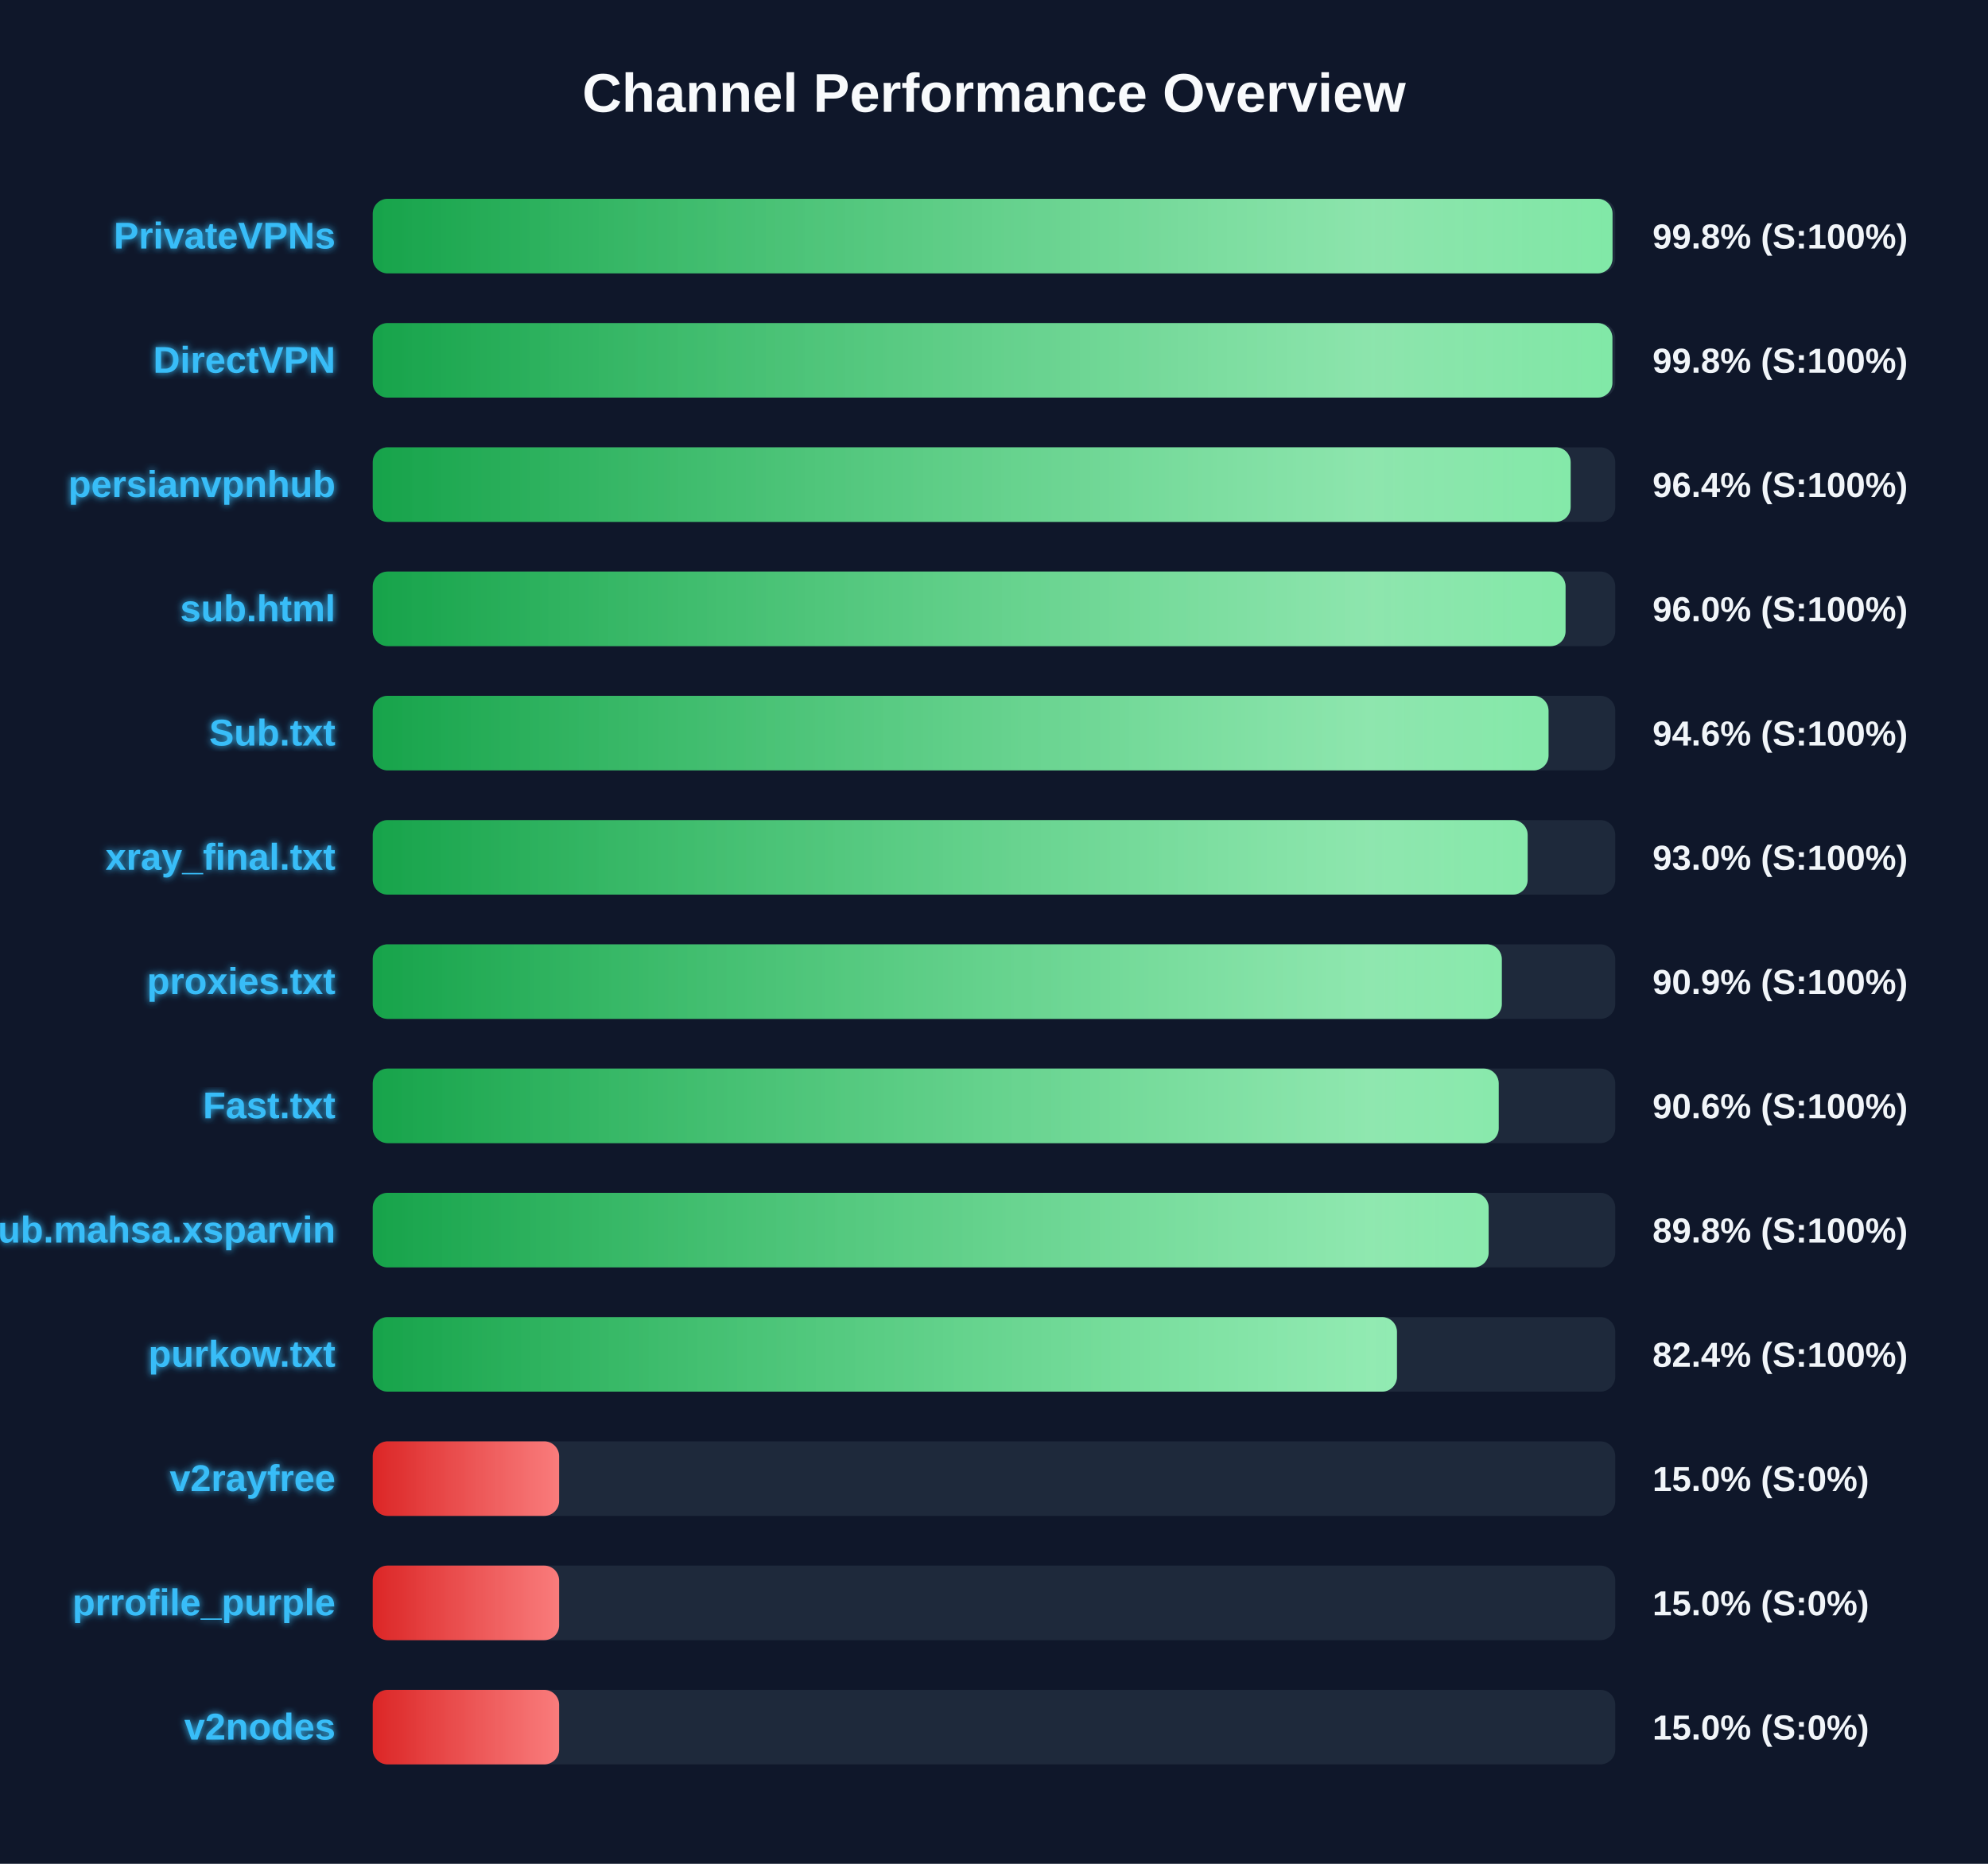
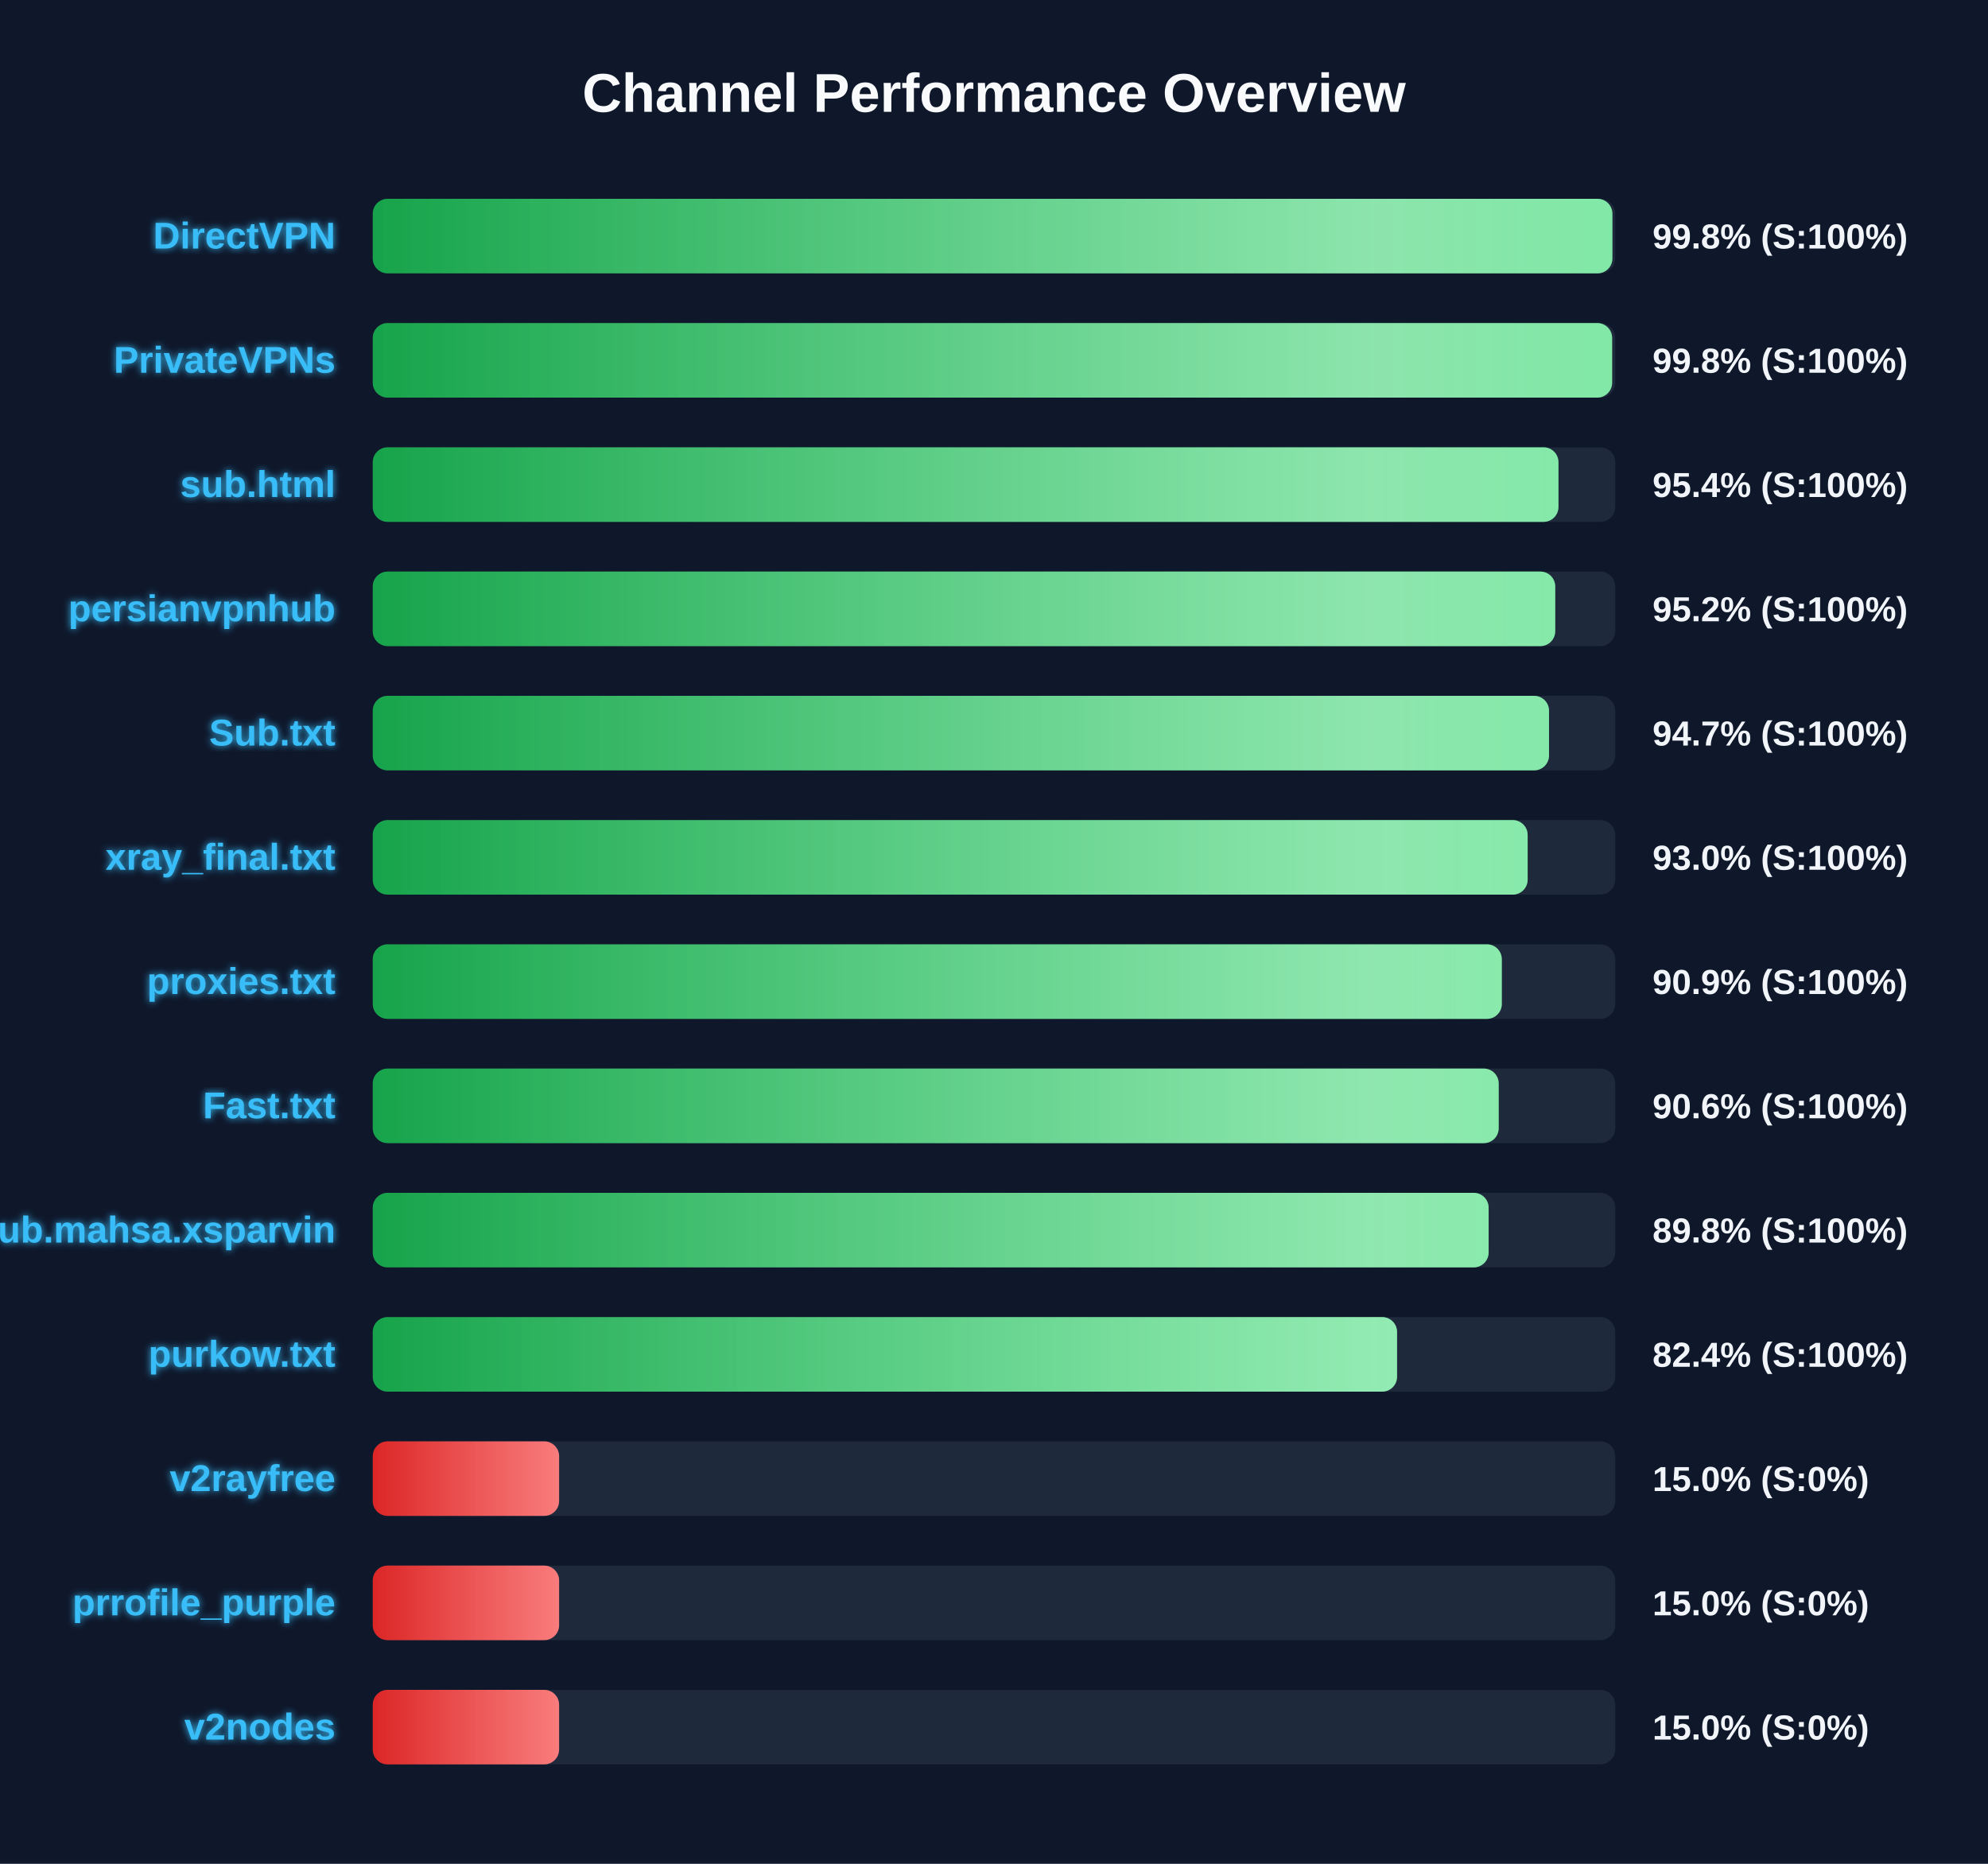
<svg xmlns="http://www.w3.org/2000/svg" width="800" height="750" version="1.1">
  <defs>
    <linearGradient id="grad-green" x1="0%" y1="0%" x2="100%" y2="0%">
      <stop offset="0%" stop-color="#16a34a" />
      <stop offset="100%" stop-color="#4ade80" />
    </linearGradient>
    <linearGradient id="grad-yellow" x1="0%" y1="0%" x2="100%" y2="0%">
      <stop offset="0%" stop-color="#ca8a04" />
      <stop offset="100%" stop-color="#fde047" />
    </linearGradient>
    <linearGradient id="grad-red" x1="0%" y1="0%" x2="100%" y2="0%">
      <stop offset="0%" stop-color="#dc2626" />
      <stop offset="100%" stop-color="#f87171" />
    </linearGradient>
    <linearGradient id="shimmer" x1="0%" y1="0%" x2="100%" y2="0%">
      <stop offset="0%" stop-color="rgba(255,255,255,0)" />
      <stop offset="50%" stop-color="rgba(255,255,255,0.4)" />
      <stop offset="100%" stop-color="rgba(255,255,255,0)" />
    </linearGradient>
    <filter id="glow" x="-20%" y="-20%" width="140%" height="140%">
      <feGaussianBlur stdDeviation="1.5" result="blur" />
      <feComposite in="SourceGraphic" in2="blur" operator="over" />
    </filter>
  </defs>
  <style>
        .bg-rect { fill: #0f172a; }
        .title { font: bold 22px 'Segoe UI', Arial, sans-serif; fill: #f8fafc; }
        .row { font: bold 15px 'Segoe UI', Arial, sans-serif; fill: #38bdf8; filter: url(#glow); }
        .score { font: bold 14px 'Segoe UI', Arial, sans-serif; fill: #f1f5f9; }
        @keyframes shimmer-anim {
            0% { transform: translateX(-100%); }
            100% { transform: translateX(200%); }
        }
        .shimmer-rect {
            animation: shimmer-anim 2.5s infinite linear;
        }
    </style>
  <rect width="100%" height="100%" class="bg-rect" />
  <text x="400" y="45" text-anchor="middle" class="title">Channel Performance Overview</text>
  <rect x="150" y="80" width="500" height="30" fill="#1e293b" rx="6" />
  <clipPath id="clip-0">
-     <rect x="150" y="80" width="498.9" height="30" rx="6" />
+     <rect x="150" y="80" width="498.85" height="30" rx="6" />
  </clipPath>
-   <rect x="150" y="80" width="498.9" height="30" fill="url(#grad-green)" rx="6" />
+   <rect x="150" y="80" width="498.85" height="30" fill="url(#grad-green)" rx="6" />
  <g clip-path="url(#clip-0)">
    <rect x="150" y="80" width="100%" height="30" fill="url(#shimmer)" class="shimmer-rect" />
  </g>
-   <text x="135" y="100" text-anchor="end" class="row">PrivateVPNs</text>
+   <text x="135" y="100" text-anchor="end" class="row">DirectVPN</text>
  <text x="665" y="100" text-anchor="start" class="score">99.8% (S:100%)</text>
  <rect x="150" y="130" width="500" height="30" fill="#1e293b" rx="6" />
  <clipPath id="clip-1">
-     <rect x="150" y="130" width="498.85" height="30" rx="6" />
+     <rect x="150" y="130" width="498.75" height="30" rx="6" />
  </clipPath>
-   <rect x="150" y="130" width="498.85" height="30" fill="url(#grad-green)" rx="6" />
+   <rect x="150" y="130" width="498.75" height="30" fill="url(#grad-green)" rx="6" />
  <g clip-path="url(#clip-1)">
    <rect x="150" y="130" width="100%" height="30" fill="url(#shimmer)" class="shimmer-rect" />
  </g>
-   <text x="135" y="150" text-anchor="end" class="row">DirectVPN</text>
+   <text x="135" y="150" text-anchor="end" class="row">PrivateVPNs</text>
  <text x="665" y="150" text-anchor="start" class="score">99.8% (S:100%)</text>
  <rect x="150" y="180" width="500" height="30" fill="#1e293b" rx="6" />
  <clipPath id="clip-2">
-     <rect x="150" y="180" width="482.05" height="30" rx="6" />
+     <rect x="150" y="180" width="477.15" height="30" rx="6" />
  </clipPath>
-   <rect x="150" y="180" width="482.05" height="30" fill="url(#grad-green)" rx="6" />
+   <rect x="150" y="180" width="477.15" height="30" fill="url(#grad-green)" rx="6" />
  <g clip-path="url(#clip-2)">
    <rect x="150" y="180" width="100%" height="30" fill="url(#shimmer)" class="shimmer-rect" />
  </g>
-   <text x="135" y="200" text-anchor="end" class="row">persianvpnhub</text>
-   <text x="665" y="200" text-anchor="start" class="score">96.4% (S:100%)</text>
+   <text x="135" y="200" text-anchor="end" class="row">sub.html</text>
+   <text x="665" y="200" text-anchor="start" class="score">95.4% (S:100%)</text>
  <rect x="150" y="230" width="500" height="30" fill="#1e293b" rx="6" />
  <clipPath id="clip-3">
-     <rect x="150" y="230" width="480.0" height="30" rx="6" />
+     <rect x="150" y="230" width="475.85" height="30" rx="6" />
  </clipPath>
-   <rect x="150" y="230" width="480.0" height="30" fill="url(#grad-green)" rx="6" />
+   <rect x="150" y="230" width="475.85" height="30" fill="url(#grad-green)" rx="6" />
  <g clip-path="url(#clip-3)">
    <rect x="150" y="230" width="100%" height="30" fill="url(#shimmer)" class="shimmer-rect" />
  </g>
-   <text x="135" y="250" text-anchor="end" class="row">sub.html</text>
-   <text x="665" y="250" text-anchor="start" class="score">96.0% (S:100%)</text>
+   <text x="135" y="250" text-anchor="end" class="row">persianvpnhub</text>
+   <text x="665" y="250" text-anchor="start" class="score">95.2% (S:100%)</text>
  <rect x="150" y="280" width="500" height="30" fill="#1e293b" rx="6" />
  <clipPath id="clip-4">
-     <rect x="150" y="280" width="473.15" height="30" rx="6" />
+     <rect x="150" y="280" width="473.35" height="30" rx="6" />
  </clipPath>
-   <rect x="150" y="280" width="473.15" height="30" fill="url(#grad-green)" rx="6" />
+   <rect x="150" y="280" width="473.35" height="30" fill="url(#grad-green)" rx="6" />
  <g clip-path="url(#clip-4)">
    <rect x="150" y="280" width="100%" height="30" fill="url(#shimmer)" class="shimmer-rect" />
  </g>
  <text x="135" y="300" text-anchor="end" class="row">Sub.txt</text>
-   <text x="665" y="300" text-anchor="start" class="score">94.6% (S:100%)</text>
+   <text x="665" y="300" text-anchor="start" class="score">94.7% (S:100%)</text>
  <rect x="150" y="330" width="500" height="30" fill="#1e293b" rx="6" />
  <clipPath id="clip-5">
    <rect x="150" y="330" width="464.75" height="30" rx="6" />
  </clipPath>
  <rect x="150" y="330" width="464.75" height="30" fill="url(#grad-green)" rx="6" />
  <g clip-path="url(#clip-5)">
    <rect x="150" y="330" width="100%" height="30" fill="url(#shimmer)" class="shimmer-rect" />
  </g>
  <text x="135" y="350" text-anchor="end" class="row">xray_final.txt</text>
  <text x="665" y="350" text-anchor="start" class="score">93.0% (S:100%)</text>
  <rect x="150" y="380" width="500" height="30" fill="#1e293b" rx="6" />
  <clipPath id="clip-6">
    <rect x="150" y="380" width="454.35" height="30" rx="6" />
  </clipPath>
  <rect x="150" y="380" width="454.35" height="30" fill="url(#grad-green)" rx="6" />
  <g clip-path="url(#clip-6)">
    <rect x="150" y="380" width="100%" height="30" fill="url(#shimmer)" class="shimmer-rect" />
  </g>
  <text x="135" y="400" text-anchor="end" class="row">proxies.txt</text>
  <text x="665" y="400" text-anchor="start" class="score">90.9% (S:100%)</text>
  <rect x="150" y="430" width="500" height="30" fill="#1e293b" rx="6" />
  <clipPath id="clip-7">
    <rect x="150" y="430" width="453.1" height="30" rx="6" />
  </clipPath>
  <rect x="150" y="430" width="453.1" height="30" fill="url(#grad-green)" rx="6" />
  <g clip-path="url(#clip-7)">
    <rect x="150" y="430" width="100%" height="30" fill="url(#shimmer)" class="shimmer-rect" />
  </g>
  <text x="135" y="450" text-anchor="end" class="row">Fast.txt</text>
  <text x="665" y="450" text-anchor="start" class="score">90.6% (S:100%)</text>
  <rect x="150" y="480" width="500" height="30" fill="#1e293b" rx="6" />
  <clipPath id="clip-8">
    <rect x="150" y="480" width="449.05" height="30" rx="6" />
  </clipPath>
  <rect x="150" y="480" width="449.05" height="30" fill="url(#grad-green)" rx="6" />
  <g clip-path="url(#clip-8)">
    <rect x="150" y="480" width="100%" height="30" fill="url(#shimmer)" class="shimmer-rect" />
  </g>
  <text x="135" y="500" text-anchor="end" class="row">Sub.mahsa.xsparvin</text>
  <text x="665" y="500" text-anchor="start" class="score">89.8% (S:100%)</text>
  <rect x="150" y="530" width="500" height="30" fill="#1e293b" rx="6" />
  <clipPath id="clip-9">
-     <rect x="150" y="530" width="412.15" height="30" rx="6" />
+     <rect x="150" y="530" width="412.2" height="30" rx="6" />
  </clipPath>
-   <rect x="150" y="530" width="412.15" height="30" fill="url(#grad-green)" rx="6" />
+   <rect x="150" y="530" width="412.2" height="30" fill="url(#grad-green)" rx="6" />
  <g clip-path="url(#clip-9)">
    <rect x="150" y="530" width="100%" height="30" fill="url(#shimmer)" class="shimmer-rect" />
  </g>
  <text x="135" y="550" text-anchor="end" class="row">purkow.txt</text>
  <text x="665" y="550" text-anchor="start" class="score">82.4% (S:100%)</text>
  <rect x="150" y="580" width="500" height="30" fill="#1e293b" rx="6" />
  <clipPath id="clip-10">
    <rect x="150" y="580" width="75.0" height="30" rx="6" />
  </clipPath>
  <rect x="150" y="580" width="75.0" height="30" fill="url(#grad-red)" rx="6" />
  <g clip-path="url(#clip-10)">
    <rect x="150" y="580" width="100%" height="30" fill="url(#shimmer)" class="shimmer-rect" />
  </g>
  <text x="135" y="600" text-anchor="end" class="row">v2rayfree</text>
  <text x="665" y="600" text-anchor="start" class="score">15.0% (S:0%)</text>
  <rect x="150" y="630" width="500" height="30" fill="#1e293b" rx="6" />
  <clipPath id="clip-11">
    <rect x="150" y="630" width="75.0" height="30" rx="6" />
  </clipPath>
  <rect x="150" y="630" width="75.0" height="30" fill="url(#grad-red)" rx="6" />
  <g clip-path="url(#clip-11)">
    <rect x="150" y="630" width="100%" height="30" fill="url(#shimmer)" class="shimmer-rect" />
  </g>
  <text x="135" y="650" text-anchor="end" class="row">prrofile_purple</text>
  <text x="665" y="650" text-anchor="start" class="score">15.0% (S:0%)</text>
  <rect x="150" y="680" width="500" height="30" fill="#1e293b" rx="6" />
  <clipPath id="clip-12">
    <rect x="150" y="680" width="75.0" height="30" rx="6" />
  </clipPath>
  <rect x="150" y="680" width="75.0" height="30" fill="url(#grad-red)" rx="6" />
  <g clip-path="url(#clip-12)">
    <rect x="150" y="680" width="100%" height="30" fill="url(#shimmer)" class="shimmer-rect" />
  </g>
  <text x="135" y="700" text-anchor="end" class="row">v2nodes</text>
  <text x="665" y="700" text-anchor="start" class="score">15.0% (S:0%)</text>
</svg>
